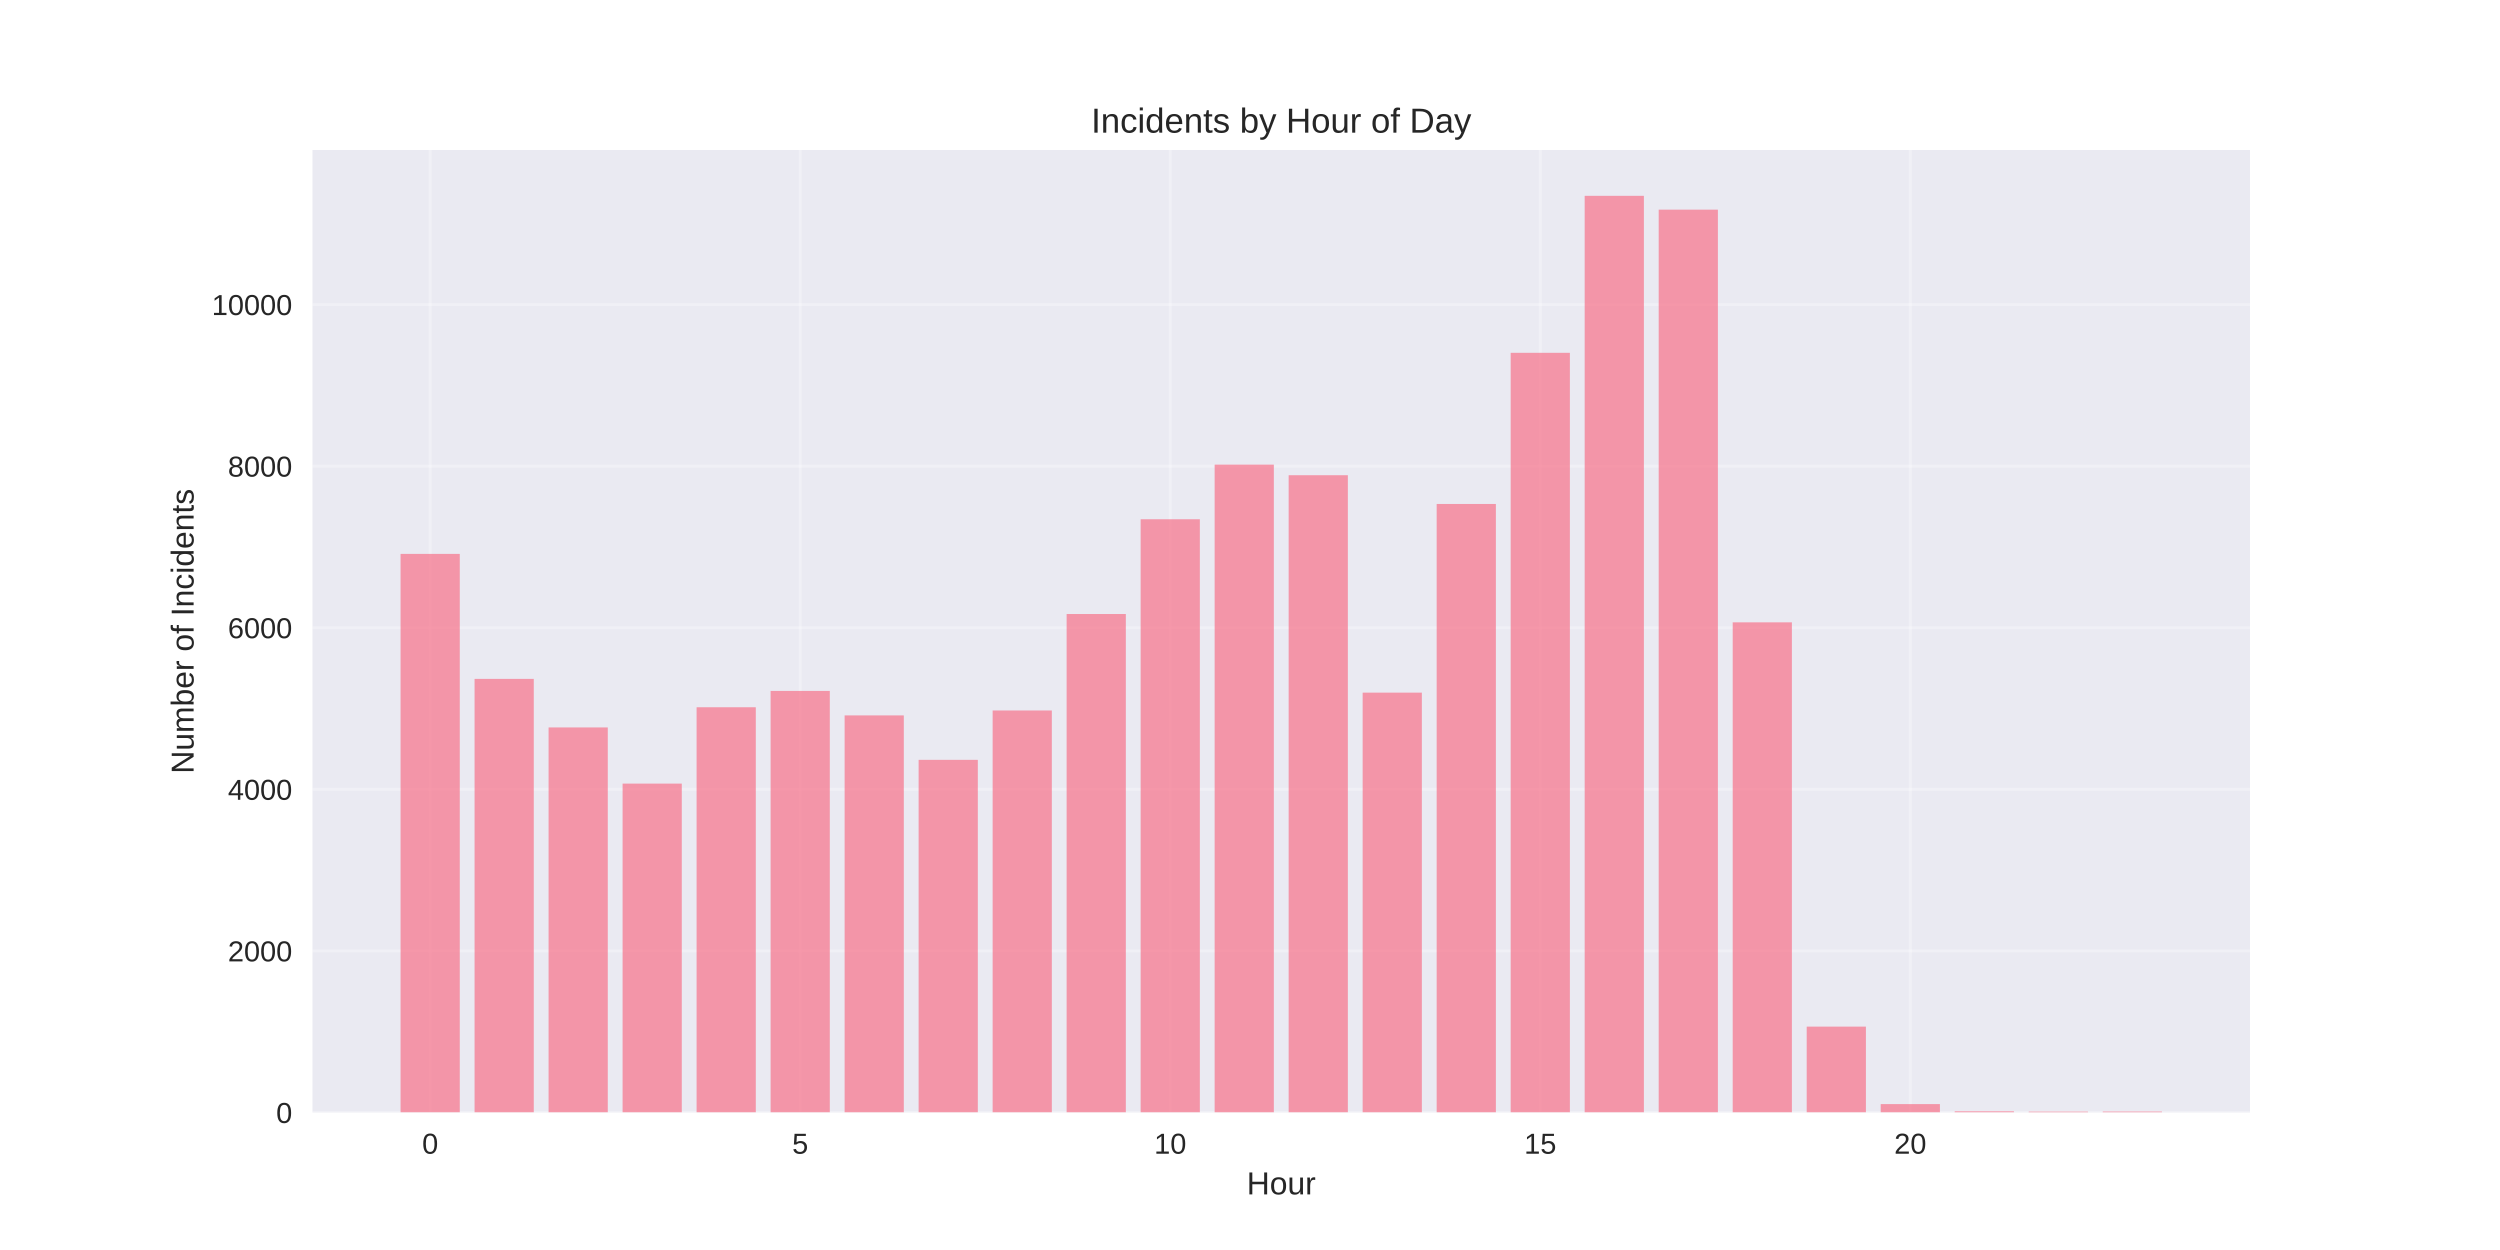
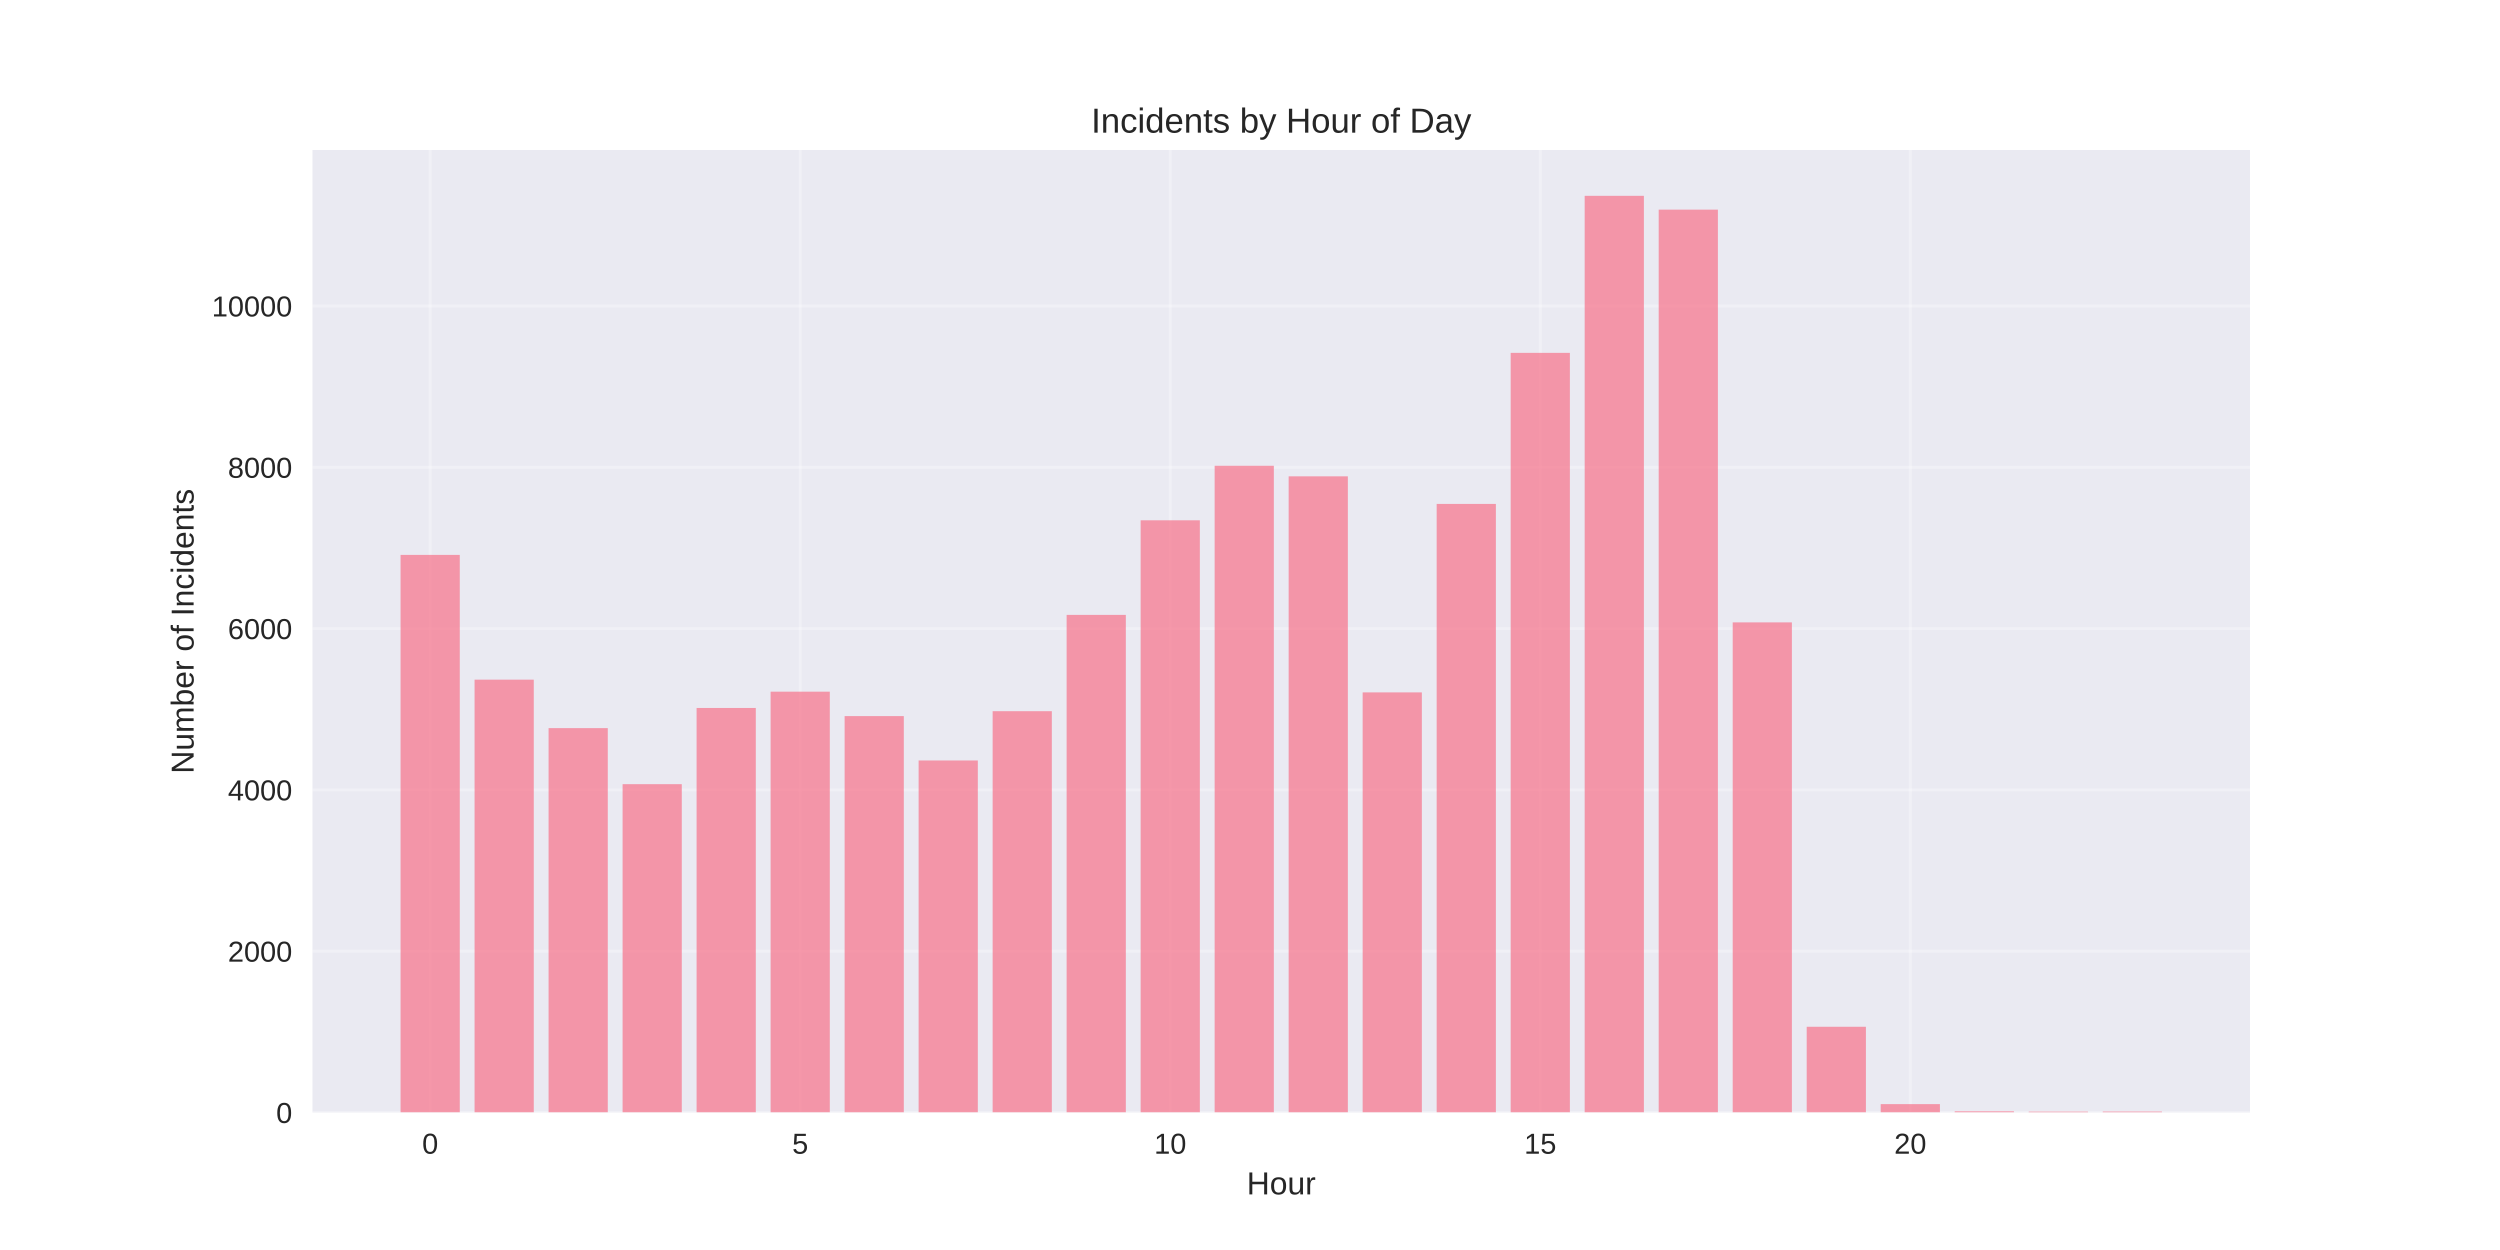
<svg xmlns="http://www.w3.org/2000/svg" width="864pt" height="432pt" viewBox="0 0 864 432" version="1.1">
  <defs>
    <style type="text/css">*{stroke-linejoin: round; stroke-linecap: butt}</style>
  </defs>
  <g id="figure_1">
    <g id="patch_1">
      <path d="M 0 432  L 864 432  L 864 0  L 0 0  z " style="fill: #ffffff" />
    </g>
    <g id="axes_1">
      <g id="patch_2">
        <path d="M 108 384.48  L 777.6 384.48  L 777.6 51.84  L 108 51.84  z " style="fill: #eaeaf2" />
      </g>
      <g id="matplotlib.axis_1">
        <g id="xtick_1">
          <g id="line2d_1">
-             <path d="M 148.667 384.48  L 148.667 51.84  " clip-path="url(#p30bb48119f)" style="fill: none; stroke: #ffffff; stroke-opacity: 0.3; stroke-linecap: round" />
+             <path d="M 148.667 384.48  L 148.667 51.84  " clip-path="url(#pf289e8f82c)" style="fill: none; stroke: #ffffff; stroke-opacity: 0.3; stroke-linecap: round" />
          </g>
          <g id="line2d_2" />
          <g id="text_1">
            <text style="fill: #262626; font: 10px 'Arial', 'Liberation Sans', 'DejaVu Sans', 'Bitstream Vera Sans', sans-serif; text-anchor: middle" x="148.667" y="398.727" transform="rotate(-0 148.6671 398.7269)">0</text>
          </g>
        </g>
        <g id="xtick_2">
          <g id="line2d_3">
-             <path d="M 276.551 384.48  L 276.551 51.84  " clip-path="url(#p30bb48119f)" style="fill: none; stroke: #ffffff; stroke-opacity: 0.3; stroke-linecap: round" />
+             <path d="M 276.551 384.48  L 276.551 51.84  " clip-path="url(#pf289e8f82c)" style="fill: none; stroke: #ffffff; stroke-opacity: 0.3; stroke-linecap: round" />
          </g>
          <g id="line2d_4" />
          <g id="text_2">
            <text style="fill: #262626; font: 10px 'Arial', 'Liberation Sans', 'DejaVu Sans', 'Bitstream Vera Sans', sans-serif; text-anchor: middle" x="276.551" y="398.727" transform="rotate(-0 276.551 398.7269)">5</text>
          </g>
        </g>
        <g id="xtick_3">
          <g id="line2d_5">
-             <path d="M 404.435 384.48  L 404.435 51.84  " clip-path="url(#p30bb48119f)" style="fill: none; stroke: #ffffff; stroke-opacity: 0.3; stroke-linecap: round" />
+             <path d="M 404.435 384.48  L 404.435 51.84  " clip-path="url(#pf289e8f82c)" style="fill: none; stroke: #ffffff; stroke-opacity: 0.3; stroke-linecap: round" />
          </g>
          <g id="line2d_6" />
          <g id="text_3">
            <text style="fill: #262626; font: 10px 'Arial', 'Liberation Sans', 'DejaVu Sans', 'Bitstream Vera Sans', sans-serif; text-anchor: middle" x="404.435" y="398.727" transform="rotate(-0 404.4348 398.7269)">10</text>
          </g>
        </g>
        <g id="xtick_4">
          <g id="line2d_7">
-             <path d="M 532.319 384.48  L 532.319 51.84  " clip-path="url(#p30bb48119f)" style="fill: none; stroke: #ffffff; stroke-opacity: 0.3; stroke-linecap: round" />
+             <path d="M 532.319 384.48  L 532.319 51.84  " clip-path="url(#pf289e8f82c)" style="fill: none; stroke: #ffffff; stroke-opacity: 0.3; stroke-linecap: round" />
          </g>
          <g id="line2d_8" />
          <g id="text_4">
            <text style="fill: #262626; font: 10px 'Arial', 'Liberation Sans', 'DejaVu Sans', 'Bitstream Vera Sans', sans-serif; text-anchor: middle" x="532.319" y="398.727" transform="rotate(-0 532.3187 398.7269)">15</text>
          </g>
        </g>
        <g id="xtick_5">
          <g id="line2d_9">
-             <path d="M 660.203 384.48  L 660.203 51.84  " clip-path="url(#p30bb48119f)" style="fill: none; stroke: #ffffff; stroke-opacity: 0.3; stroke-linecap: round" />
+             <path d="M 660.203 384.48  L 660.203 51.84  " clip-path="url(#pf289e8f82c)" style="fill: none; stroke: #ffffff; stroke-opacity: 0.3; stroke-linecap: round" />
          </g>
          <g id="line2d_10" />
          <g id="text_5">
            <text style="fill: #262626; font: 10px 'Arial', 'Liberation Sans', 'DejaVu Sans', 'Bitstream Vera Sans', sans-serif; text-anchor: middle" x="660.203" y="398.727" transform="rotate(-0 660.2026 398.7269)">20</text>
          </g>
        </g>
        <g id="text_6">
          <text style="fill: #262626; font: 11px 'Arial', 'Liberation Sans', 'DejaVu Sans', 'Bitstream Vera Sans', sans-serif; text-anchor: middle" x="442.8" y="412.773" transform="rotate(-0 442.8 412.7734)">Hour</text>
        </g>
      </g>
      <g id="matplotlib.axis_2">
        <g id="ytick_1">
          <g id="line2d_11">
-             <path d="M 108 384.48  L 777.6 384.48  " clip-path="url(#p30bb48119f)" style="fill: none; stroke: #ffffff; stroke-opacity: 0.3; stroke-linecap: round" />
+             <path d="M 108 384.48  L 777.6 384.48  " clip-path="url(#pf289e8f82c)" style="fill: none; stroke: #ffffff; stroke-opacity: 0.3; stroke-linecap: round" />
          </g>
          <g id="line2d_12" />
          <g id="text_7">
            <text style="fill: #262626; font: 10px 'Arial', 'Liberation Sans', 'DejaVu Sans', 'Bitstream Vera Sans', sans-serif; text-anchor: end" x="101" y="388.103" transform="rotate(-0 101 388.1034)">0</text>
          </g>
        </g>
        <g id="ytick_2">
          <g id="line2d_13">
-             <path d="M 108 328.637  L 777.6 328.637  " clip-path="url(#p30bb48119f)" style="fill: none; stroke: #ffffff; stroke-opacity: 0.3; stroke-linecap: round" />
+             <path d="M 108 328.735  L 777.6 328.735  " clip-path="url(#pf289e8f82c)" style="fill: none; stroke: #ffffff; stroke-opacity: 0.3; stroke-linecap: round" />
          </g>
          <g id="line2d_14" />
          <g id="text_8">
-             <text style="fill: #262626; font: 10px 'Arial', 'Liberation Sans', 'DejaVu Sans', 'Bitstream Vera Sans', sans-serif; text-anchor: end" x="101" y="332.26" transform="rotate(-0 101 332.26)">2000</text>
+             <text style="fill: #262626; font: 10px 'Arial', 'Liberation Sans', 'DejaVu Sans', 'Bitstream Vera Sans', sans-serif; text-anchor: end" x="101" y="332.358" transform="rotate(-0 101 332.3582)">2000</text>
          </g>
        </g>
        <g id="ytick_3">
          <g id="line2d_15">
-             <path d="M 108 272.793  L 777.6 272.793  " clip-path="url(#p30bb48119f)" style="fill: none; stroke: #ffffff; stroke-opacity: 0.3; stroke-linecap: round" />
+             <path d="M 108 272.99  L 777.6 272.99  " clip-path="url(#pf289e8f82c)" style="fill: none; stroke: #ffffff; stroke-opacity: 0.3; stroke-linecap: round" />
          </g>
          <g id="line2d_16" />
          <g id="text_9">
-             <text style="fill: #262626; font: 10px 'Arial', 'Liberation Sans', 'DejaVu Sans', 'Bitstream Vera Sans', sans-serif; text-anchor: end" x="101" y="276.416" transform="rotate(-0 101 276.4165)">4000</text>
+             <text style="fill: #262626; font: 10px 'Arial', 'Liberation Sans', 'DejaVu Sans', 'Bitstream Vera Sans', sans-serif; text-anchor: end" x="101" y="276.613" transform="rotate(-0 101 276.613)">4000</text>
          </g>
        </g>
        <g id="ytick_4">
          <g id="line2d_17">
-             <path d="M 108 216.95  L 777.6 216.95  " clip-path="url(#p30bb48119f)" style="fill: none; stroke: #ffffff; stroke-opacity: 0.3; stroke-linecap: round" />
+             <path d="M 108 217.244  L 777.6 217.244  " clip-path="url(#pf289e8f82c)" style="fill: none; stroke: #ffffff; stroke-opacity: 0.3; stroke-linecap: round" />
          </g>
          <g id="line2d_18" />
          <g id="text_10">
-             <text style="fill: #262626; font: 10px 'Arial', 'Liberation Sans', 'DejaVu Sans', 'Bitstream Vera Sans', sans-serif; text-anchor: end" x="101" y="220.573" transform="rotate(-0 101 220.573)">6000</text>
+             <text style="fill: #262626; font: 10px 'Arial', 'Liberation Sans', 'DejaVu Sans', 'Bitstream Vera Sans', sans-serif; text-anchor: end" x="101" y="220.868" transform="rotate(-0 101 220.8678)">6000</text>
          </g>
        </g>
        <g id="ytick_5">
          <g id="line2d_19">
-             <path d="M 108 161.106  L 777.6 161.106  " clip-path="url(#p30bb48119f)" style="fill: none; stroke: #ffffff; stroke-opacity: 0.3; stroke-linecap: round" />
+             <path d="M 108 161.499  L 777.6 161.499  " clip-path="url(#pf289e8f82c)" style="fill: none; stroke: #ffffff; stroke-opacity: 0.3; stroke-linecap: round" />
          </g>
          <g id="line2d_20" />
          <g id="text_11">
-             <text style="fill: #262626; font: 10px 'Arial', 'Liberation Sans', 'DejaVu Sans', 'Bitstream Vera Sans', sans-serif; text-anchor: end" x="101" y="164.73" transform="rotate(-0 101 164.7296)">8000</text>
+             <text style="fill: #262626; font: 10px 'Arial', 'Liberation Sans', 'DejaVu Sans', 'Bitstream Vera Sans', sans-serif; text-anchor: end" x="101" y="165.123" transform="rotate(-0 101 165.1226)">8000</text>
          </g>
        </g>
        <g id="ytick_6">
          <g id="line2d_21">
-             <path d="M 108 105.263  L 777.6 105.263  " clip-path="url(#p30bb48119f)" style="fill: none; stroke: #ffffff; stroke-opacity: 0.3; stroke-linecap: round" />
+             <path d="M 108 105.754  L 777.6 105.754  " clip-path="url(#pf289e8f82c)" style="fill: none; stroke: #ffffff; stroke-opacity: 0.3; stroke-linecap: round" />
          </g>
          <g id="line2d_22" />
          <g id="text_12">
-             <text style="fill: #262626; font: 10px 'Arial', 'Liberation Sans', 'DejaVu Sans', 'Bitstream Vera Sans', sans-serif; text-anchor: end" x="101" y="108.886" transform="rotate(-0 101 108.8861)">10000</text>
+             <text style="fill: #262626; font: 10px 'Arial', 'Liberation Sans', 'DejaVu Sans', 'Bitstream Vera Sans', sans-serif; text-anchor: end" x="101" y="109.377" transform="rotate(-0 101 109.3774)">10000</text>
          </g>
        </g>
        <g id="text_13">
          <text style="fill: #262626; font: 11px 'Arial', 'Liberation Sans', 'DejaVu Sans', 'Bitstream Vera Sans', sans-serif; text-anchor: middle" x="66.913" y="218.16" transform="rotate(-90 66.91281 218.16)">Number of Incidents</text>
        </g>
      </g>
      <g id="patch_3">
-         <path d="M 138.436 384.48  L 158.898 384.48  L 158.898 191.429  L 138.436 191.429  z " clip-path="url(#p30bb48119f)" style="fill: #f77189; opacity: 0.7" />
+         <path d="M 138.436 384.48  L 158.898 384.48  L 158.898 191.769  L 138.436 191.769  z " clip-path="url(#pf289e8f82c)" style="fill: #f77189; opacity: 0.7" />
      </g>
      <g id="patch_4">
-         <path d="M 164.013 384.48  L 184.475 384.48  L 184.475 234.624  L 164.013 234.624  z " clip-path="url(#p30bb48119f)" style="fill: #f77189; opacity: 0.7" />
+         <path d="M 164.013 384.48  L 184.475 384.48  L 184.475 234.888  L 164.013 234.888  z " clip-path="url(#pf289e8f82c)" style="fill: #f77189; opacity: 0.7" />
      </g>
      <g id="patch_5">
-         <path d="M 189.59 384.48  L 210.051 384.48  L 210.051 251.405  L 189.59 251.405  z " clip-path="url(#p30bb48119f)" style="fill: #f77189; opacity: 0.7" />
+         <path d="M 189.59 384.48  L 210.051 384.48  L 210.051 251.639  L 189.59 251.639  z " clip-path="url(#pf289e8f82c)" style="fill: #f77189; opacity: 0.7" />
      </g>
      <g id="patch_6">
-         <path d="M 215.167 384.48  L 235.628 384.48  L 235.628 270.811  L 215.167 270.811  z " clip-path="url(#p30bb48119f)" style="fill: #f77189; opacity: 0.7" />
+         <path d="M 215.167 384.48  L 235.628 384.48  L 235.628 271.011  L 215.167 271.011  z " clip-path="url(#pf289e8f82c)" style="fill: #f77189; opacity: 0.7" />
      </g>
      <g id="patch_7">
-         <path d="M 240.743 384.48  L 261.205 384.48  L 261.205 244.425  L 240.743 244.425  z " clip-path="url(#p30bb48119f)" style="fill: #f77189; opacity: 0.7" />
+         <path d="M 240.743 384.48  L 261.205 384.48  L 261.205 244.671  L 240.743 244.671  z " clip-path="url(#pf289e8f82c)" style="fill: #f77189; opacity: 0.7" />
      </g>
      <g id="patch_8">
-         <path d="M 266.32 384.48  L 286.782 384.48  L 286.782 238.784  L 266.32 238.784  z " clip-path="url(#p30bb48119f)" style="fill: #f77189; opacity: 0.7" />
+         <path d="M 266.32 384.48  L 286.782 384.48  L 286.782 239.041  L 266.32 239.041  z " clip-path="url(#pf289e8f82c)" style="fill: #f77189; opacity: 0.7" />
      </g>
      <g id="patch_9">
-         <path d="M 291.897 384.48  L 312.358 384.48  L 312.358 247.245  L 291.897 247.245  z " clip-path="url(#p30bb48119f)" style="fill: #f77189; opacity: 0.7" />
+         <path d="M 291.897 384.48  L 312.358 384.48  L 312.358 247.486  L 291.897 247.486  z " clip-path="url(#pf289e8f82c)" style="fill: #f77189; opacity: 0.7" />
      </g>
      <g id="patch_10">
-         <path d="M 317.474 384.48  L 337.935 384.48  L 337.935 262.602  L 317.474 262.602  z " clip-path="url(#p30bb48119f)" style="fill: #f77189; opacity: 0.7" />
+         <path d="M 317.474 384.48  L 337.935 384.48  L 337.935 262.816  L 317.474 262.816  z " clip-path="url(#pf289e8f82c)" style="fill: #f77189; opacity: 0.7" />
      </g>
      <g id="patch_11">
-         <path d="M 343.051 384.48  L 363.512 384.48  L 363.512 245.541  L 343.051 245.541  z " clip-path="url(#p30bb48119f)" style="fill: #f77189; opacity: 0.7" />
+         <path d="M 343.051 384.48  L 363.512 384.48  L 363.512 245.786  L 343.051 245.786  z " clip-path="url(#pf289e8f82c)" style="fill: #f77189; opacity: 0.7" />
      </g>
      <g id="patch_12">
-         <path d="M 368.627 384.48  L 389.089 384.48  L 389.089 212.203  L 368.627 212.203  z " clip-path="url(#p30bb48119f)" style="fill: #f77189; opacity: 0.7" />
+         <path d="M 368.627 384.48  L 389.089 384.48  L 389.089 212.506  L 368.627 212.506  z " clip-path="url(#pf289e8f82c)" style="fill: #f77189; opacity: 0.7" />
      </g>
      <g id="patch_13">
-         <path d="M 394.204 384.48  L 414.666 384.48  L 414.666 179.451  L 394.204 179.451  z " clip-path="url(#p30bb48119f)" style="fill: #f77189; opacity: 0.7" />
+         <path d="M 394.204 384.48  L 414.666 384.48  L 414.666 179.811  L 394.204 179.811  z " clip-path="url(#pf289e8f82c)" style="fill: #f77189; opacity: 0.7" />
      </g>
      <g id="patch_14">
-         <path d="M 419.781 384.48  L 440.242 384.48  L 440.242 160.576  L 419.781 160.576  z " clip-path="url(#p30bb48119f)" style="fill: #f77189; opacity: 0.7" />
+         <path d="M 419.781 384.48  L 440.242 384.48  L 440.242 160.97  L 419.781 160.97  z " clip-path="url(#pf289e8f82c)" style="fill: #f77189; opacity: 0.7" />
      </g>
      <g id="patch_15">
-         <path d="M 445.358 384.48  L 465.819 384.48  L 465.819 164.233  L 445.358 164.233  z " clip-path="url(#p30bb48119f)" style="fill: #f77189; opacity: 0.7" />
+         <path d="M 445.358 384.48  L 465.819 384.48  L 465.819 164.621  L 445.358 164.621  z " clip-path="url(#pf289e8f82c)" style="fill: #f77189; opacity: 0.7" />
      </g>
      <g id="patch_16">
-         <path d="M 470.934 384.48  L 491.396 384.48  L 491.396 239.371  L 470.934 239.371  z " clip-path="url(#p30bb48119f)" style="fill: #f77189; opacity: 0.7" />
+         <path d="M 470.934 384.48  L 491.396 384.48  L 491.396 239.292  L 470.934 239.292  z " clip-path="url(#pf289e8f82c)" style="fill: #f77189; opacity: 0.7" />
      </g>
      <g id="patch_17">
-         <path d="M 496.511 384.48  L 516.973 384.48  L 516.973 174.173  L 496.511 174.173  z " clip-path="url(#p30bb48119f)" style="fill: #f77189; opacity: 0.7" />
+         <path d="M 496.511 384.48  L 516.973 384.48  L 516.973 174.153  L 496.511 174.153  z " clip-path="url(#pf289e8f82c)" style="fill: #f77189; opacity: 0.7" />
      </g>
      <g id="patch_18">
-         <path d="M 522.088 384.48  L 542.549 384.48  L 542.549 121.932  L 522.088 121.932  z " clip-path="url(#p30bb48119f)" style="fill: #f77189; opacity: 0.7" />
+         <path d="M 522.088 384.48  L 542.549 384.48  L 542.549 121.948  L 522.088 121.948  z " clip-path="url(#pf289e8f82c)" style="fill: #f77189; opacity: 0.7" />
      </g>
      <g id="patch_19">
-         <path d="M 547.665 384.48  L 568.126 384.48  L 568.126 67.68  L 547.665 67.68  z " clip-path="url(#p30bb48119f)" style="fill: #f77189; opacity: 0.7" />
+         <path d="M 547.665 384.48  L 568.126 384.48  L 568.126 67.68  L 547.665 67.68  z " clip-path="url(#pf289e8f82c)" style="fill: #f77189; opacity: 0.7" />
      </g>
      <g id="patch_20">
-         <path d="M 573.242 384.48  L 593.703 384.48  L 593.703 72.455  L 573.242 72.455  z " clip-path="url(#p30bb48119f)" style="fill: #f77189; opacity: 0.7" />
+         <path d="M 573.242 384.48  L 593.703 384.48  L 593.703 72.446  L 573.242 72.446  z " clip-path="url(#pf289e8f82c)" style="fill: #f77189; opacity: 0.7" />
      </g>
      <g id="patch_21">
-         <path d="M 598.818 384.48  L 619.28 384.48  L 619.28 215.079  L 598.818 215.079  z " clip-path="url(#p30bb48119f)" style="fill: #f77189; opacity: 0.7" />
+         <path d="M 598.818 384.48  L 619.28 384.48  L 619.28 215.098  L 598.818 215.098  z " clip-path="url(#pf289e8f82c)" style="fill: #f77189; opacity: 0.7" />
      </g>
      <g id="patch_22">
-         <path d="M 624.395 384.48  L 644.857 384.48  L 644.857 354.799  L 624.395 354.799  z " clip-path="url(#p30bb48119f)" style="fill: #f77189; opacity: 0.7" />
+         <path d="M 624.395 384.48  L 644.857 384.48  L 644.857 354.851  L 624.395 354.851  z " clip-path="url(#pf289e8f82c)" style="fill: #f77189; opacity: 0.7" />
      </g>
      <g id="patch_23">
-         <path d="M 649.972 384.48  L 670.433 384.48  L 670.433 381.576  L 649.972 381.576  z " clip-path="url(#p30bb48119f)" style="fill: #f77189; opacity: 0.7" />
+         <path d="M 649.972 384.48  L 670.433 384.48  L 670.433 381.581  L 649.972 381.581  z " clip-path="url(#pf289e8f82c)" style="fill: #f77189; opacity: 0.7" />
      </g>
      <g id="patch_24">
-         <path d="M 675.549 384.48  L 696.01 384.48  L 696.01 384.061  L 675.549 384.061  z " clip-path="url(#p30bb48119f)" style="fill: #f77189; opacity: 0.7" />
+         <path d="M 675.549 384.48  L 696.01 384.48  L 696.01 384.062  L 675.549 384.062  z " clip-path="url(#pf289e8f82c)" style="fill: #f77189; opacity: 0.7" />
      </g>
      <g id="patch_25">
-         <path d="M 701.125 384.48  L 721.587 384.48  L 721.587 384.173  L 701.125 384.173  z " clip-path="url(#p30bb48119f)" style="fill: #f77189; opacity: 0.7" />
+         <path d="M 701.125 384.48  L 721.587 384.48  L 721.587 384.173  L 701.125 384.173  z " clip-path="url(#pf289e8f82c)" style="fill: #f77189; opacity: 0.7" />
      </g>
      <g id="patch_26">
-         <path d="M 726.702 384.48  L 747.164 384.48  L 747.164 384.145  L 726.702 384.145  z " clip-path="url(#p30bb48119f)" style="fill: #f77189; opacity: 0.7" />
+         <path d="M 726.702 384.48  L 747.164 384.48  L 747.164 384.146  L 726.702 384.146  z " clip-path="url(#pf289e8f82c)" style="fill: #f77189; opacity: 0.7" />
      </g>
      <g id="patch_27">
        <path d="M 108 384.48  L 108 51.84  " style="fill: none" />
      </g>
      <g id="patch_28">
        <path d="M 777.6 384.48  L 777.6 51.84  " style="fill: none" />
      </g>
      <g id="patch_29">
        <path d="M 108 384.48  L 777.6 384.48  " style="fill: none" />
      </g>
      <g id="patch_30">
        <path d="M 108 51.84  L 777.6 51.84  " style="fill: none" />
      </g>
      <g id="text_14">
        <text style="fill: #262626; font: 12px 'Arial', 'Liberation Sans', 'DejaVu Sans', 'Bitstream Vera Sans', sans-serif; text-anchor: middle" x="442.8" y="45.84" transform="rotate(-0 442.8 45.84)">Incidents by Hour of Day</text>
      </g>
    </g>
  </g>
  <defs>
-     <clipPath id="p30bb48119f">
+     <clipPath id="pf289e8f82c">
      <rect x="108" y="51.84" width="669.6" height="332.64" />
    </clipPath>
  </defs>
</svg>
